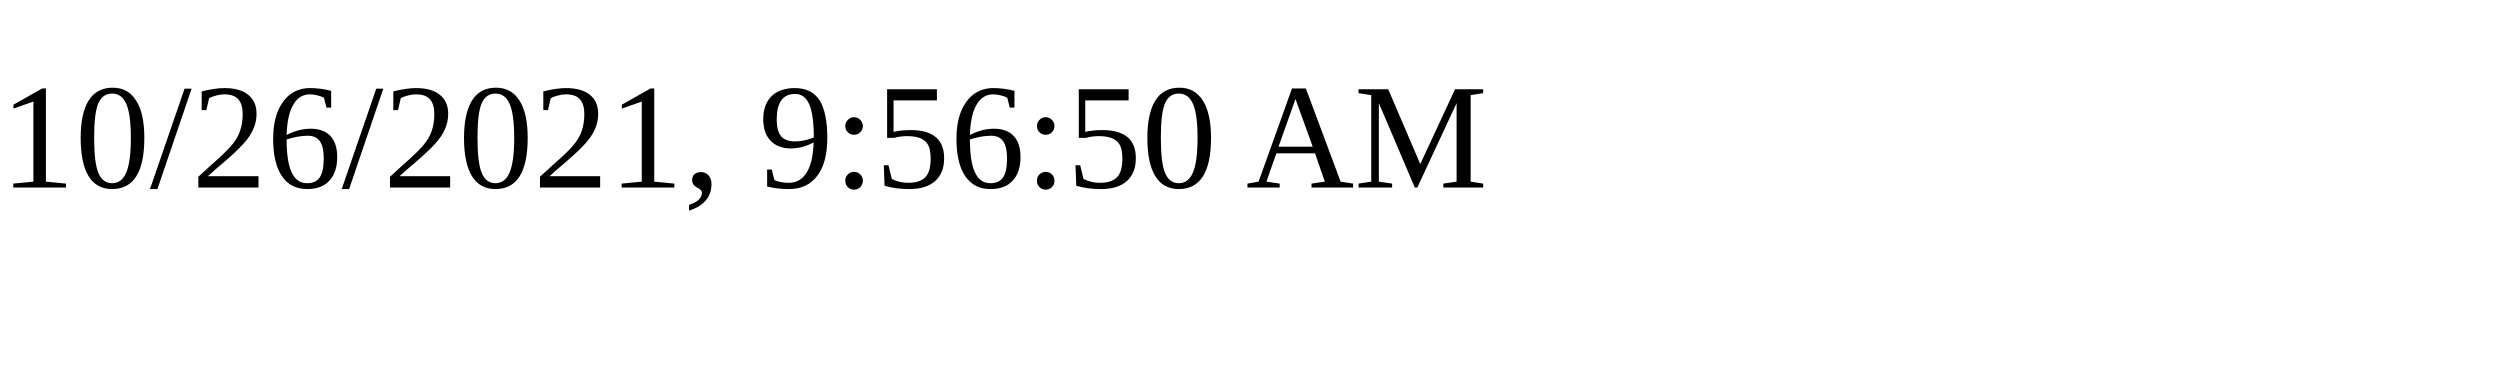
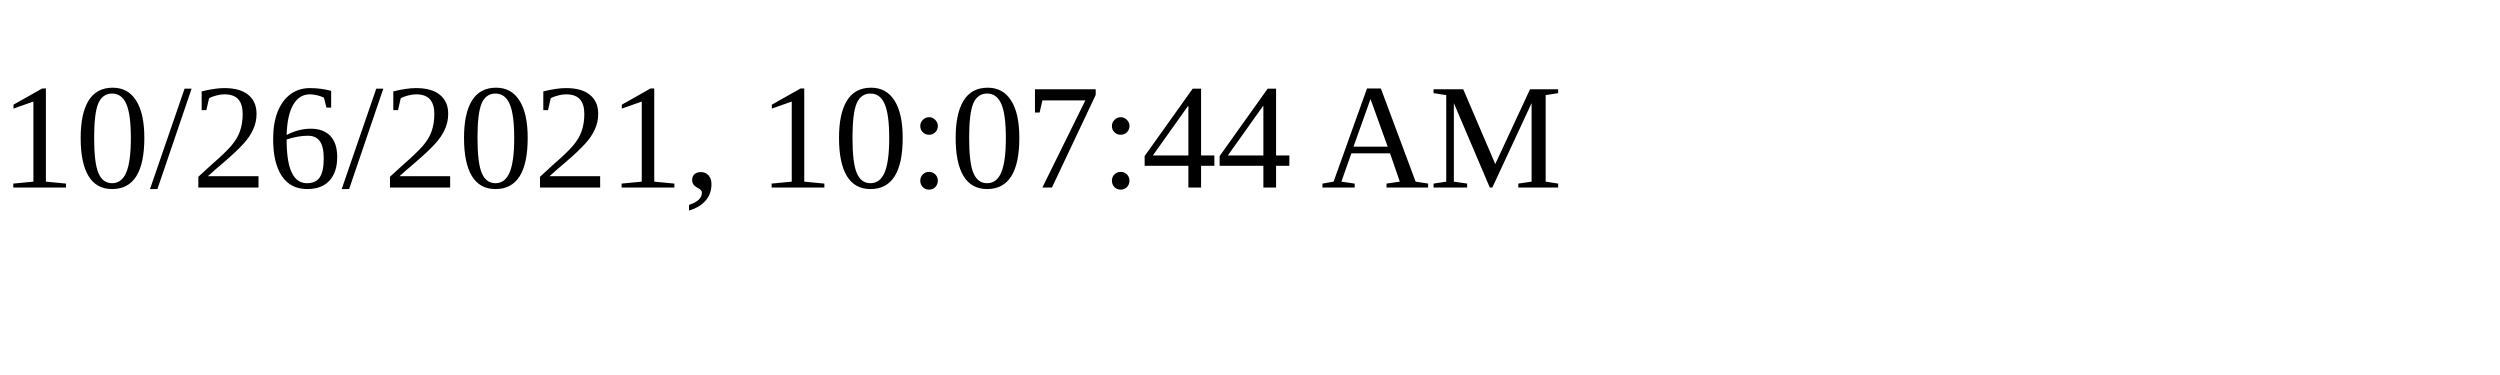
<svg xmlns="http://www.w3.org/2000/svg" height="30" width="200">
-   <text x="0" y="15">10/26/2021, 9:56:50 AM</text>
+   <text x="0" y="15">10/26/2021, 10:07:44 AM</text>
</svg>
